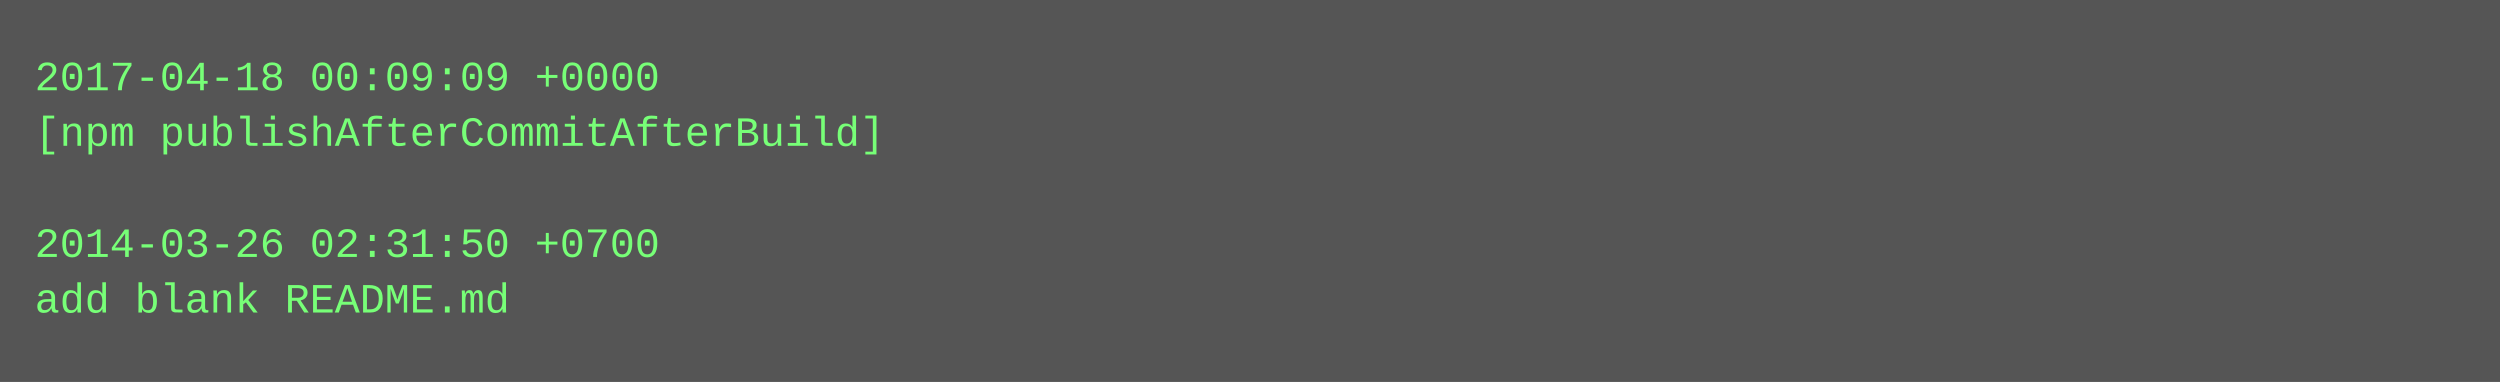
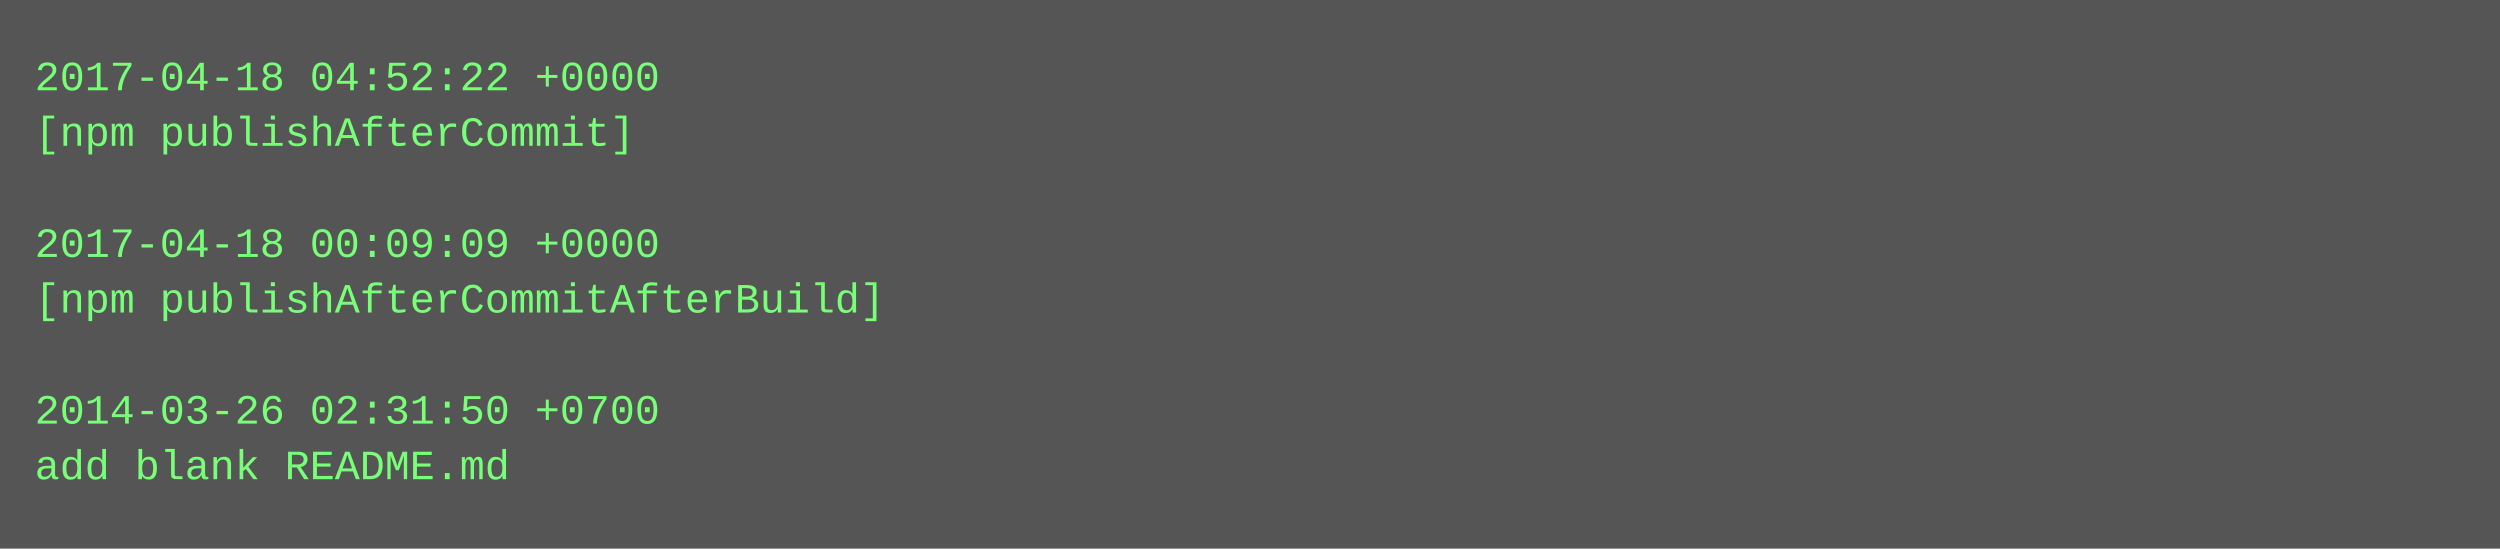
- <svg xmlns="http://www.w3.org/2000/svg" height="110" width="720">
-   <rect height="110" fill="#555" width="720" />
+ <svg xmlns="http://www.w3.org/2000/svg" height="158" width="720">
+   <rect height="158" fill="#555" width="720" />
  <text fill="#7f7" font-family="Courier New" font-size="12" xml:space="preserve">
-     <tspan x="10" y="26">2017-04-18 00:09:09 +0000</tspan>
-     <tspan x="10" y="42">[npm publishAfterCommitAfterBuild]</tspan>
+     <tspan x="10" y="26">2017-04-18 04:52:22 +0000</tspan>
+     <tspan x="10" y="42">[npm publishAfterCommit]</tspan>
    <tspan x="10" y="58" />
-     <tspan x="10" y="74">2014-03-26 02:31:50 +0700</tspan>
-     <tspan x="10" y="90">add blank README.md</tspan>
+     <tspan x="10" y="74">2017-04-18 00:09:09 +0000</tspan>
+     <tspan x="10" y="90">[npm publishAfterCommitAfterBuild]</tspan>
+     <tspan x="10" y="106" />
+     <tspan x="10" y="122">2014-03-26 02:31:50 +0700</tspan>
+     <tspan x="10" y="138">add blank README.md</tspan>
  </text>
</svg>
